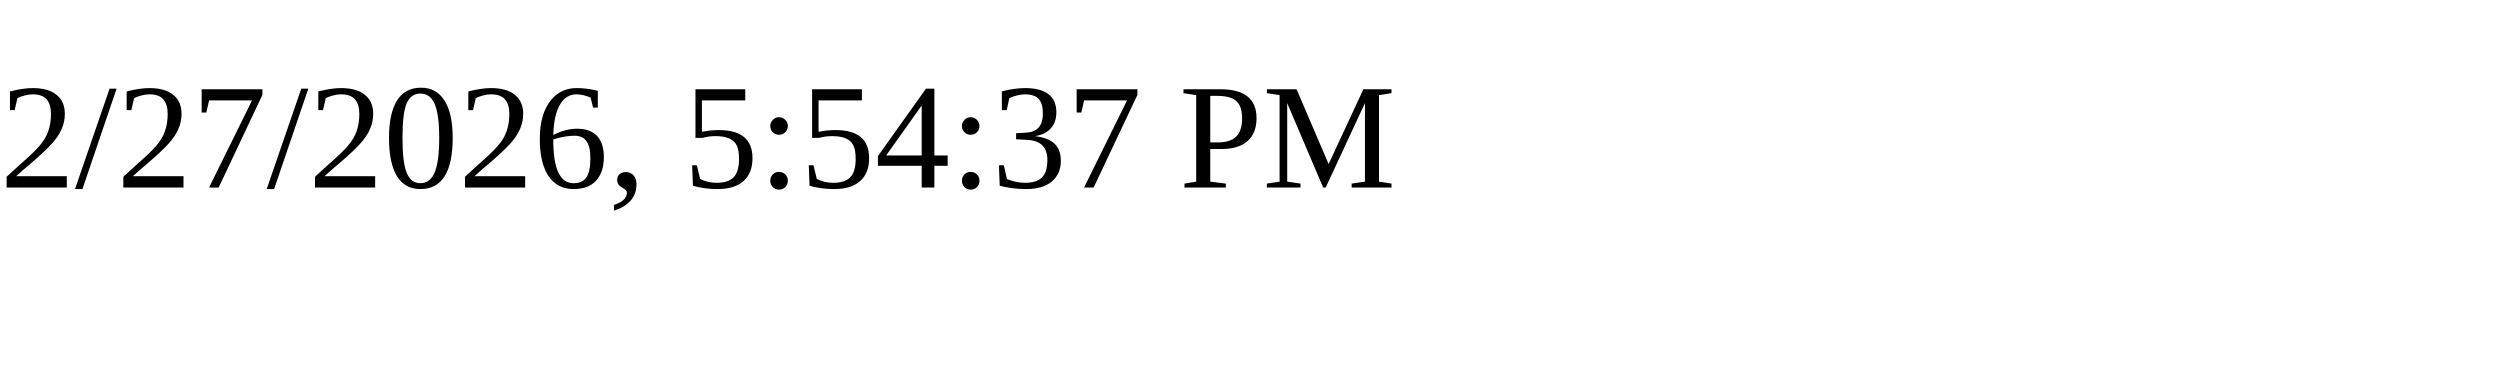
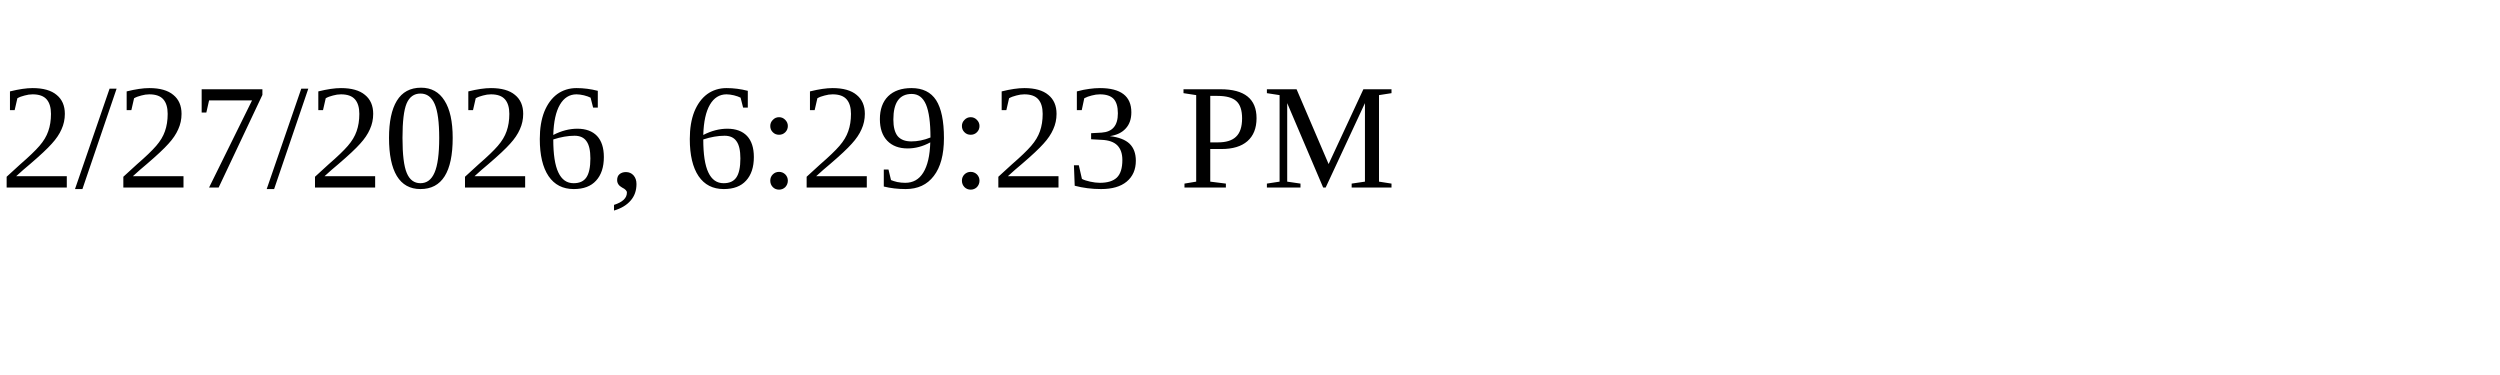
<svg xmlns="http://www.w3.org/2000/svg" height="30" width="200">
-   <text x="0" y="15">2/27/2026, 5:54:37 PM</text>
+   <text x="0" y="15">2/27/2026, 6:29:23 PM</text>
</svg>
